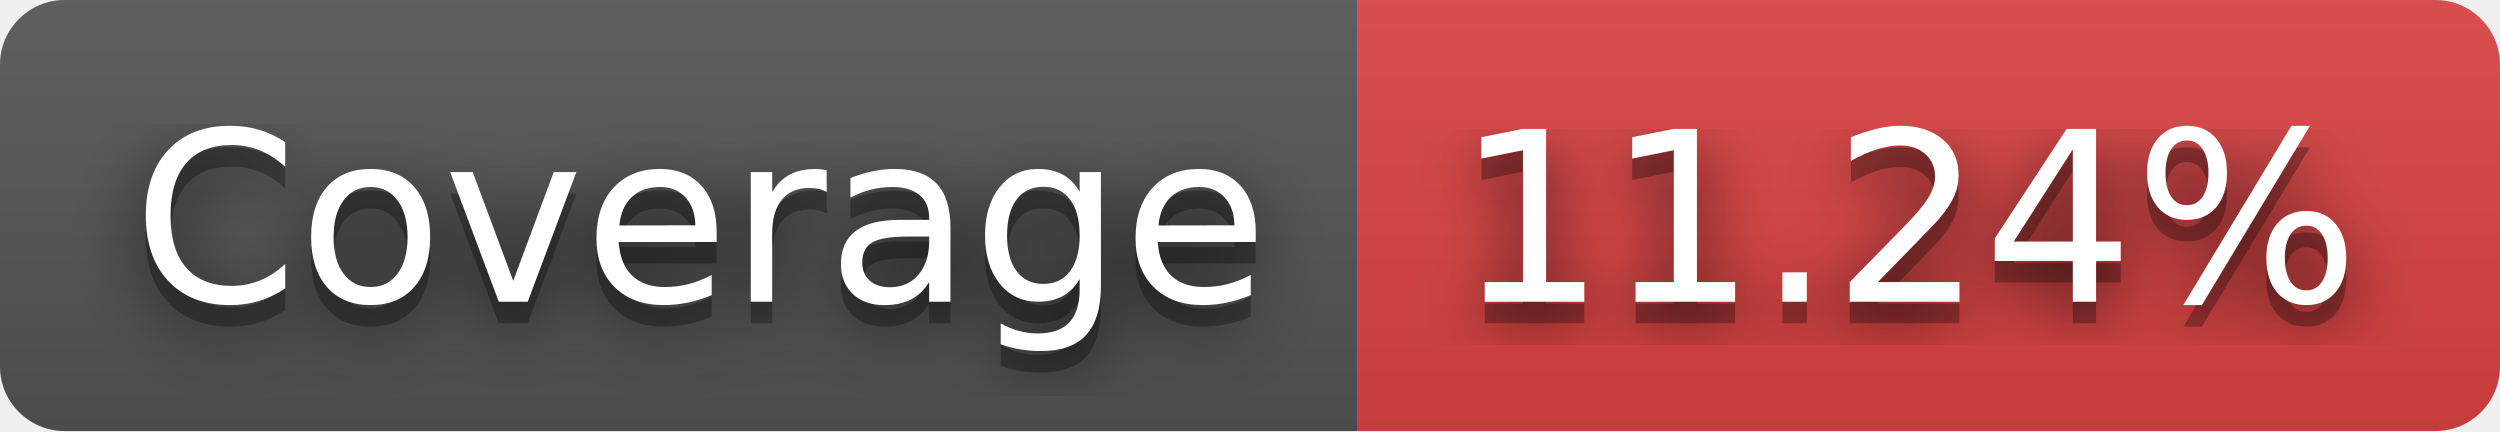
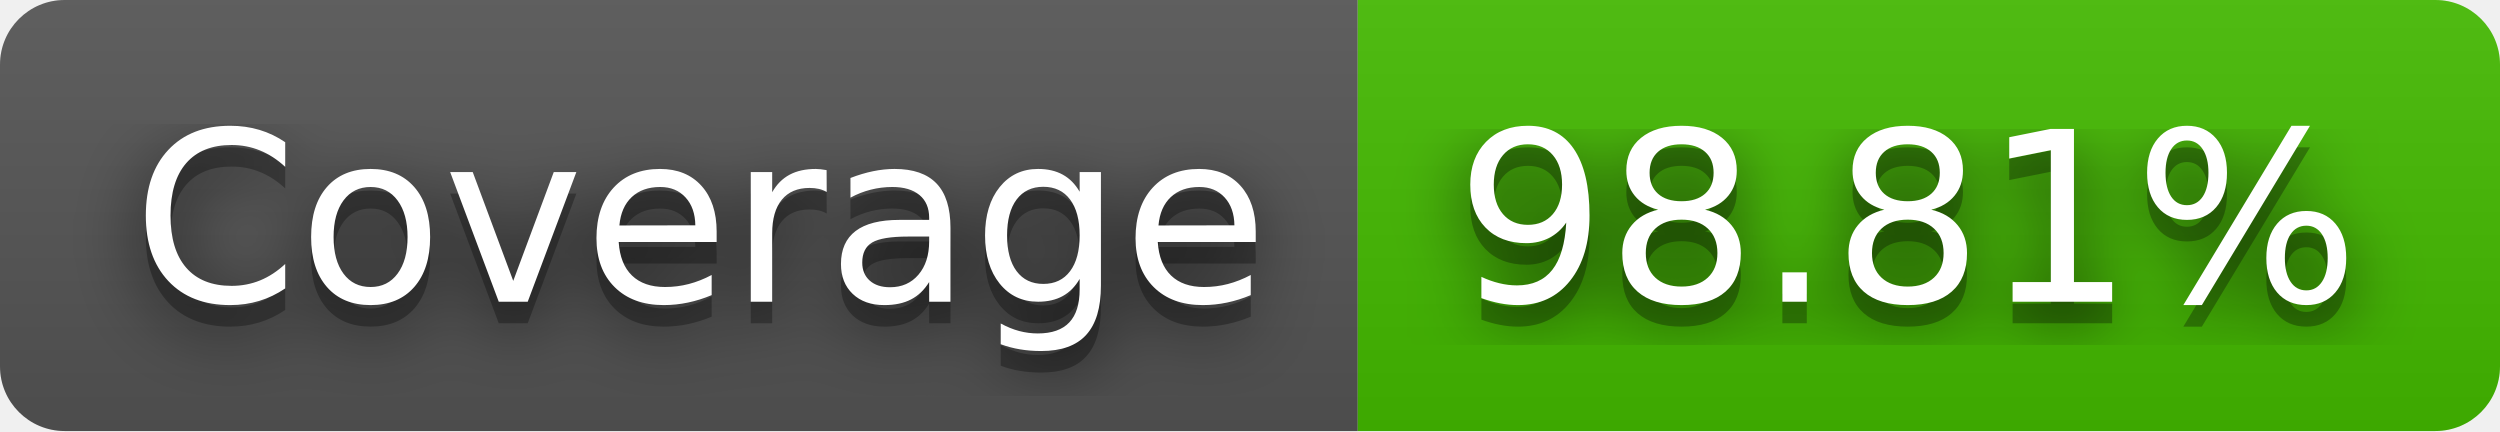
- <svg xmlns="http://www.w3.org/2000/svg" width="116" height="20" role="img" aria-label="Coverage: 11.24%">
+ <svg xmlns="http://www.w3.org/2000/svg" width="116" height="20" role="img" aria-label="Coverage: 98.81%">
  <filter id="blur">
    <feGaussianBlur stdDeviation="16" />
  </filter>
  <linearGradient id="s" x2="0" y2="100%">
    <stop offset="0" stop-color="#bbb" stop-opacity=".1" />
    <stop offset="1" stop-opacity=".1" />
  </linearGradient>
  <clipPath id="r">
    <rect width="116" height="20" rx="3" />
  </clipPath>
  <g clip-path="url(#r)">
    <rect width="63" height="20" fill="#555" />
-     <rect x="63" width="53" height="20" fill="#dd4343" />
+     <rect x="63" width="53" height="20" fill="#4b0" />
    <rect width="116" height="20" fill="url(#s)" />
  </g>
  <g fill="#fff" text-anchor="middle" font-family="Verdana,Geneva,DejaVu Sans,sans-serif" text-rendering="geometricPrecision" font-size="110">
    <g transform="scale(.1)">
      <g aria-hidden="true" fill="#010101">
        <text x="325" y="150" fill-opacity=".8" filter="url(#blur)" textLength="530">Coverage</text>
        <text x="325" y="150" fill-opacity=".3" textLength="530">Coverage</text>
      </g>
      <text x="325" y="140" textLength="530">Coverage</text>
    </g>
    <g transform="scale(.1)">
      <g aria-hidden="true" fill="#010101">
-         <text x="885" y="150" fill-opacity=".8" filter="url(#blur)" textLength="430">11.24%</text>
-         <text x="885" y="150" fill-opacity=".3" textLength="430">11.24%</text>
+         <text x="885" y="150" fill-opacity=".8" filter="url(#blur)" textLength="430">98.81%</text>
+         <text x="885" y="150" fill-opacity=".3" textLength="430">98.81%</text>
      </g>
-       <text x="885" y="140" textLength="430">11.24%</text>
+       <text x="885" y="140" textLength="430">98.81%</text>
    </g>
  </g>
</svg>
